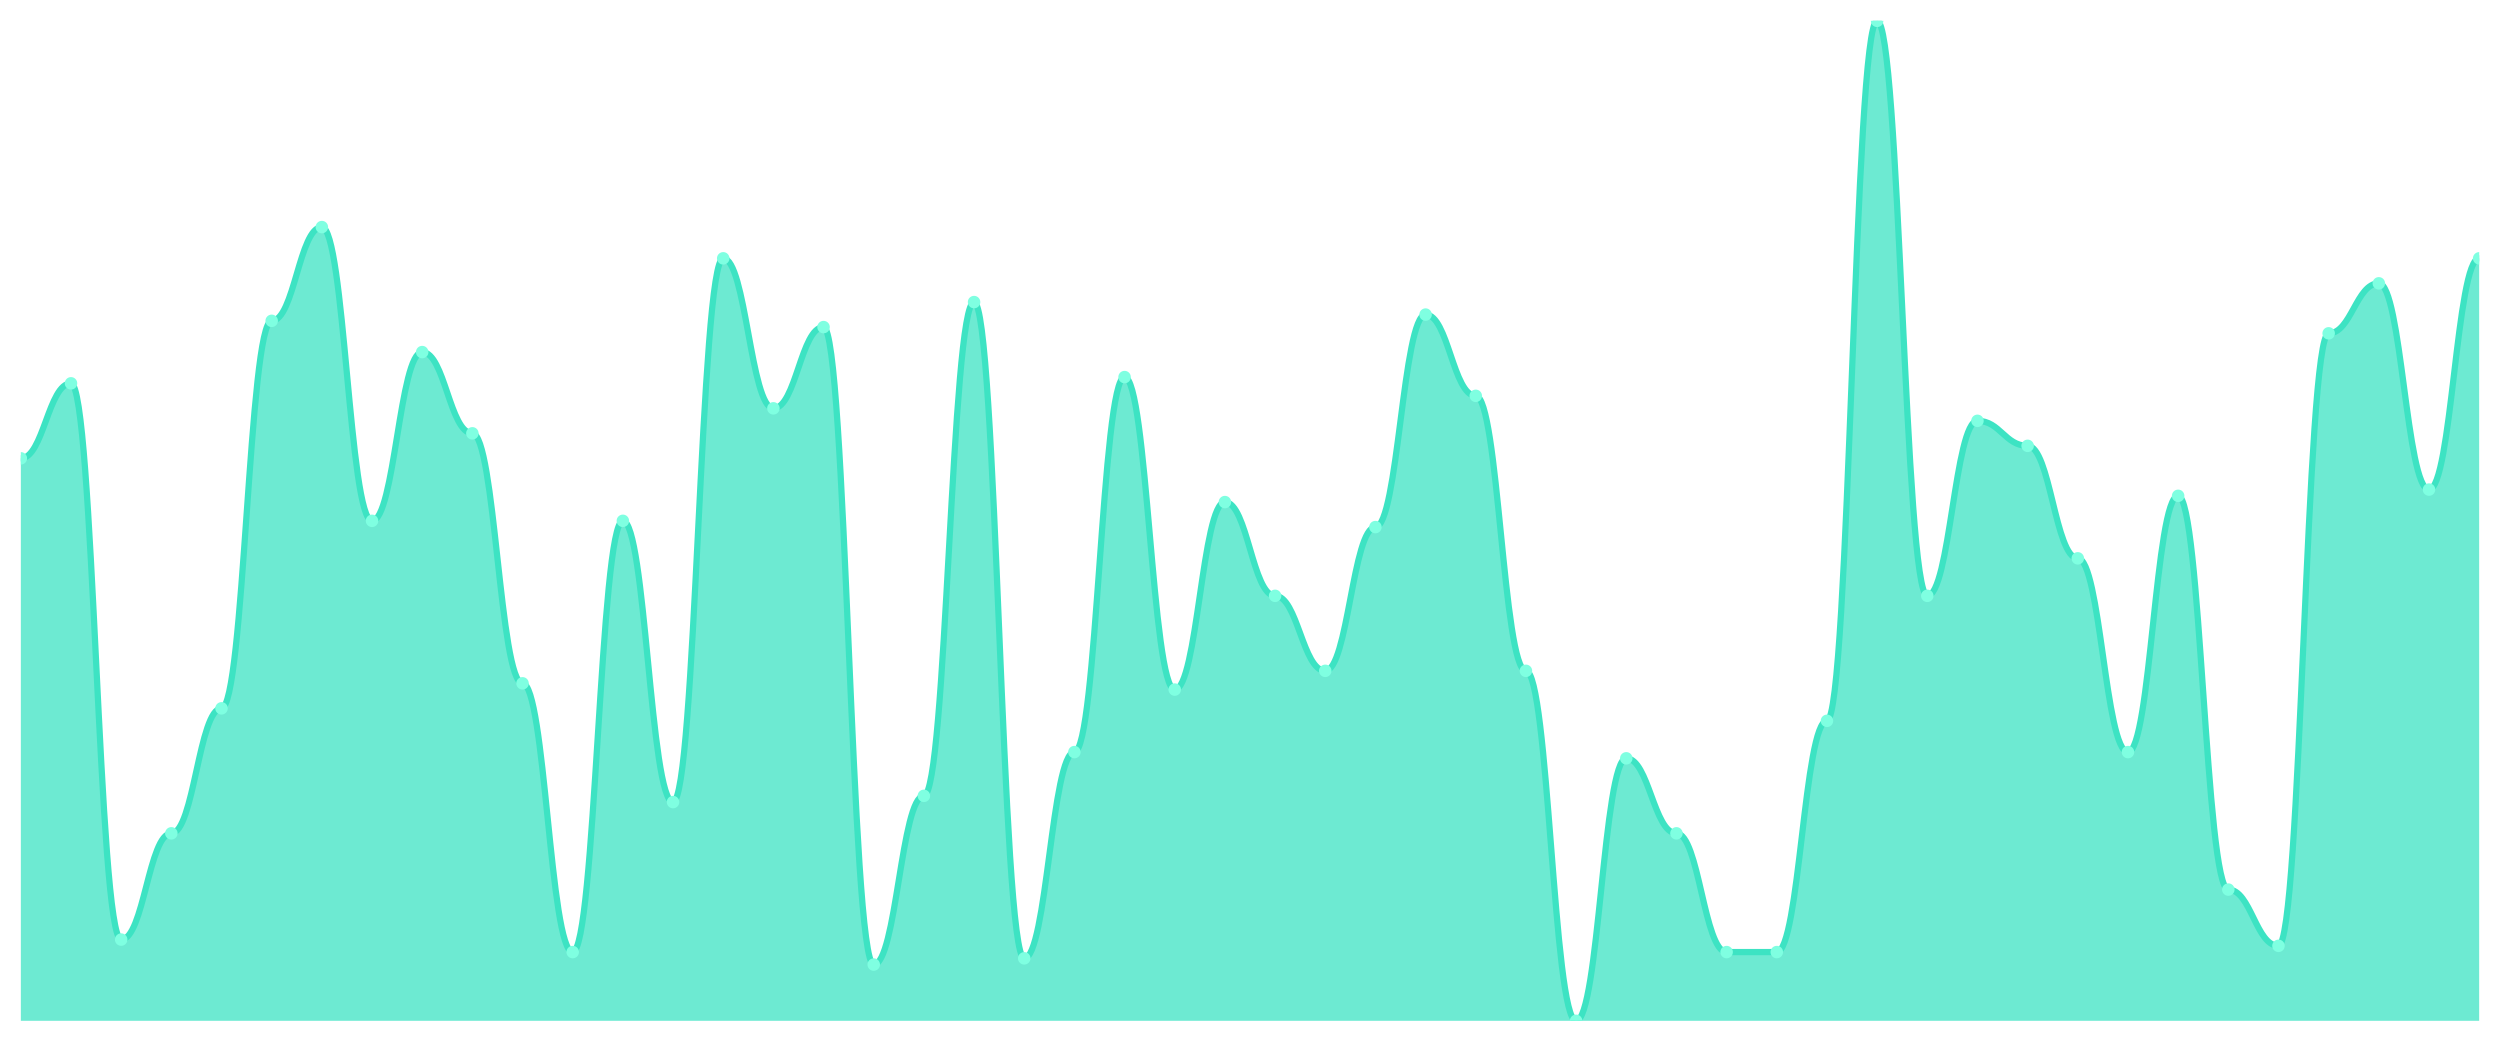
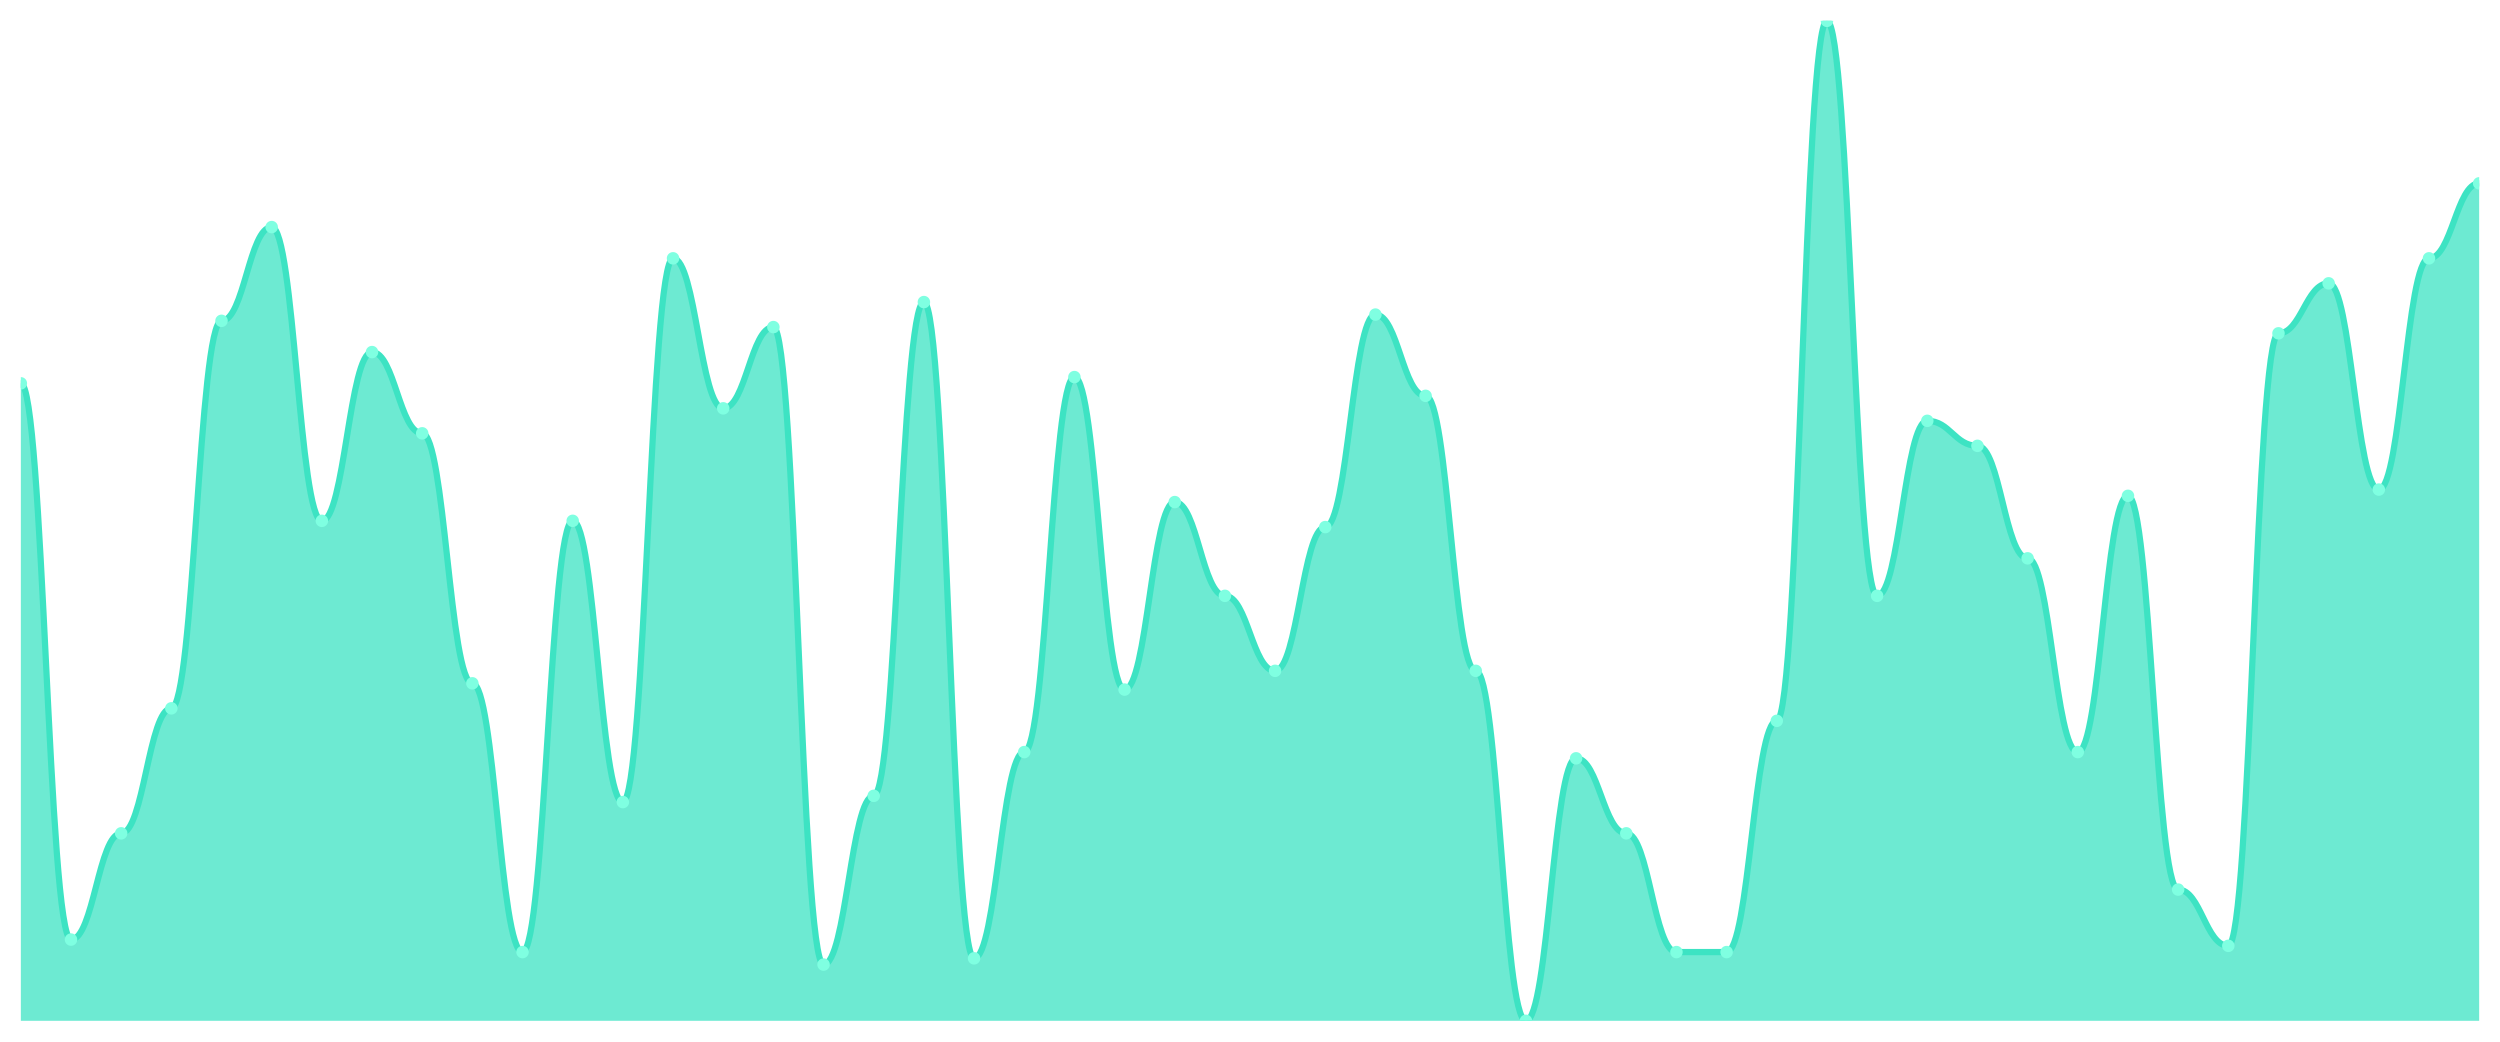
<svg xmlns="http://www.w3.org/2000/svg" viewBox="0 0 1200 500" width="1200" height="500">
  <defs>
-     <clipPath id="chart-area">
+     <clipPath id="c">
      <rect x="10" y="10" width="1180" height="480" />
    </clipPath>
  </defs>
  <rect width="1200" height="500" fill="none" />
-   <g clip-path="url(#chart-area)">
-     <path d="M 10,490 L 10,220 C 20.837,220 23.245,184 34.082,184 C 44.918,184 47.327,451 58.163,451 C 69,451 71.408,400 82.245,400 C 93.082,400 95.49,340 106.327,340 C 117.163,340 119.571,154 130.408,154 C 141.245,154 143.653,109 154.49,109 C 165.327,109 167.735,250 178.571,250 C 189.408,250 191.816,169 202.653,169 C 213.49,169 215.898,208 226.735,208 C 237.571,208 239.98,328 250.816,328 C 261.653,328 264.061,457 274.898,457 C 285.735,457 288.143,250 298.98,250 C 309.816,250 312.224,385 323.061,385 C 333.898,385 336.306,124 347.143,124 C 357.98,124 360.388,196 371.224,196 C 382.061,196 384.469,157 395.306,157 C 406.143,157 408.551,463 419.388,463 C 430.224,463 432.633,382 443.469,382 C 454.306,382 456.714,145 467.551,145 C 478.388,145 480.796,460 491.633,460 C 502.469,460 504.878,361 515.714,361 C 526.551,361 528.959,181 539.796,181 C 550.633,181 553.041,331 563.878,331 C 574.714,331 577.122,241 587.959,241 C 598.796,241 601.204,286 612.041,286 C 622.878,286 625.286,322 636.122,322 C 646.959,322 649.367,253 660.204,253 C 671.041,253 673.449,151 684.286,151 C 695.122,151 697.531,190 708.367,190 C 719.204,190 721.612,322 732.449,322 C 743.286,322 745.694,490 756.531,490 C 767.367,490 769.776,364 780.612,364 C 791.449,364 793.857,400 804.694,400 C 815.531,400 817.939,457 828.776,457 C 839.612,457 842.02,457 852.857,457 C 863.694,457 866.102,346 876.939,346 C 887.776,346 890.184,10 901.02,10 C 911.857,10 914.265,286 925.102,286 C 935.939,286 938.347,202 949.184,202 C 960.02,202 962.429,214 973.265,214 C 984.102,214 986.51,268 997.347,268 C 1008.184,268 1010.592,361 1021.429,361 C 1032.265,361 1034.673,238 1045.51,238 C 1056.347,238 1058.755,427 1069.592,427 C 1080.429,427 1082.837,454 1093.673,454 C 1104.51,454 1106.918,160 1117.755,160 C 1128.592,160 1131,136 1141.837,136 C 1152.673,136 1155.082,235 1165.918,235 C 1176.755,235 1179.163,124 1190,124 L 1190,490 Z" fill="rgba(61,227,195,0.75)" />
-     <path d="M 10,220 C 20.837,220 23.245,184 34.082,184 C 44.918,184 47.327,451 58.163,451 C 69,451 71.408,400 82.245,400 C 93.082,400 95.49,340 106.327,340 C 117.163,340 119.571,154 130.408,154 C 141.245,154 143.653,109 154.49,109 C 165.327,109 167.735,250 178.571,250 C 189.408,250 191.816,169 202.653,169 C 213.49,169 215.898,208 226.735,208 C 237.571,208 239.98,328 250.816,328 C 261.653,328 264.061,457 274.898,457 C 285.735,457 288.143,250 298.98,250 C 309.816,250 312.224,385 323.061,385 C 333.898,385 336.306,124 347.143,124 C 357.98,124 360.388,196 371.224,196 C 382.061,196 384.469,157 395.306,157 C 406.143,157 408.551,463 419.388,463 C 430.224,463 432.633,382 443.469,382 C 454.306,382 456.714,145 467.551,145 C 478.388,145 480.796,460 491.633,460 C 502.469,460 504.878,361 515.714,361 C 526.551,361 528.959,181 539.796,181 C 550.633,181 553.041,331 563.878,331 C 574.714,331 577.122,241 587.959,241 C 598.796,241 601.204,286 612.041,286 C 622.878,286 625.286,322 636.122,322 C 646.959,322 649.367,253 660.204,253 C 671.041,253 673.449,151 684.286,151 C 695.122,151 697.531,190 708.367,190 C 719.204,190 721.612,322 732.449,322 C 743.286,322 745.694,490 756.531,490 C 767.367,490 769.776,364 780.612,364 C 791.449,364 793.857,400 804.694,400 C 815.531,400 817.939,457 828.776,457 C 839.612,457 842.02,457 852.857,457 C 863.694,457 866.102,346 876.939,346 C 887.776,346 890.184,10 901.02,10 C 911.857,10 914.265,286 925.102,286 C 935.939,286 938.347,202 949.184,202 C 960.02,202 962.429,214 973.265,214 C 984.102,214 986.51,268 997.347,268 C 1008.184,268 1010.592,361 1021.429,361 C 1032.265,361 1034.673,238 1045.51,238 C 1056.347,238 1058.755,427 1069.592,427 C 1080.429,427 1082.837,454 1093.673,454 C 1104.51,454 1106.918,160 1117.755,160 C 1128.592,160 1131,136 1141.837,136 C 1152.673,136 1155.082,235 1165.918,235 C 1176.755,235 1179.163,124 1190,124" fill="none" stroke="#3de3c3" stroke-width="3" stroke-linecap="round" stroke-linejoin="round" />
-     <circle cx="10" cy="220" r="3" fill="#7fffe1" />
-     <circle cx="34.082" cy="184" r="3" fill="#7fffe1" />
-     <circle cx="58.163" cy="451" r="3" fill="#7fffe1" />
-     <circle cx="82.245" cy="400" r="3" fill="#7fffe1" />
-     <circle cx="106.327" cy="340" r="3" fill="#7fffe1" />
-     <circle cx="130.408" cy="154" r="3" fill="#7fffe1" />
-     <circle cx="154.49" cy="109" r="3" fill="#7fffe1" />
-     <circle cx="178.571" cy="250" r="3" fill="#7fffe1" />
-     <circle cx="202.653" cy="169" r="3" fill="#7fffe1" />
-     <circle cx="226.735" cy="208" r="3" fill="#7fffe1" />
-     <circle cx="250.816" cy="328" r="3" fill="#7fffe1" />
-     <circle cx="274.898" cy="457" r="3" fill="#7fffe1" />
-     <circle cx="298.98" cy="250" r="3" fill="#7fffe1" />
-     <circle cx="323.061" cy="385" r="3" fill="#7fffe1" />
-     <circle cx="347.143" cy="124" r="3" fill="#7fffe1" />
-     <circle cx="371.224" cy="196" r="3" fill="#7fffe1" />
-     <circle cx="395.306" cy="157" r="3" fill="#7fffe1" />
-     <circle cx="419.388" cy="463" r="3" fill="#7fffe1" />
-     <circle cx="443.469" cy="382" r="3" fill="#7fffe1" />
-     <circle cx="467.551" cy="145" r="3" fill="#7fffe1" />
-     <circle cx="491.633" cy="460" r="3" fill="#7fffe1" />
-     <circle cx="515.714" cy="361" r="3" fill="#7fffe1" />
-     <circle cx="539.796" cy="181" r="3" fill="#7fffe1" />
-     <circle cx="563.878" cy="331" r="3" fill="#7fffe1" />
-     <circle cx="587.959" cy="241" r="3" fill="#7fffe1" />
-     <circle cx="612.041" cy="286" r="3" fill="#7fffe1" />
-     <circle cx="636.122" cy="322" r="3" fill="#7fffe1" />
-     <circle cx="660.204" cy="253" r="3" fill="#7fffe1" />
-     <circle cx="684.286" cy="151" r="3" fill="#7fffe1" />
-     <circle cx="708.367" cy="190" r="3" fill="#7fffe1" />
-     <circle cx="732.449" cy="322" r="3" fill="#7fffe1" />
-     <circle cx="756.531" cy="490" r="3" fill="#7fffe1" />
-     <circle cx="780.612" cy="364" r="3" fill="#7fffe1" />
-     <circle cx="804.694" cy="400" r="3" fill="#7fffe1" />
+   <g clip-path="url(#c)">
+     <path d="M 10,490 L 10,184 C 20.837,184 23.245,451 34.082,451 C 44.918,451 47.327,400 58.163,400 C 69,400 71.408,340 82.245,340 C 93.082,340 95.49,154 106.327,154 C 117.163,154 119.571,109 130.408,109 C 141.245,109 143.653,250 154.49,250 C 165.327,250 167.735,169 178.571,169 C 189.408,169 191.816,208 202.653,208 C 213.49,208 215.898,328 226.735,328 C 237.571,328 239.98,457 250.816,457 C 261.653,457 264.061,250 274.898,250 C 285.735,250 288.143,385 298.98,385 C 309.816,385 312.224,124 323.061,124 C 333.898,124 336.306,196 347.143,196 C 357.98,196 360.388,157 371.224,157 C 382.061,157 384.469,463 395.306,463 C 406.143,463 408.551,382 419.388,382 C 430.224,382 432.633,145 443.469,145 C 454.306,145 456.714,460 467.551,460 C 478.388,460 480.796,361 491.633,361 C 502.469,361 504.878,181 515.714,181 C 526.551,181 528.959,331 539.796,331 C 550.633,331 553.041,241 563.878,241 C 574.714,241 577.122,286 587.959,286 C 598.796,286 601.204,322 612.041,322 C 622.878,322 625.286,253 636.122,253 C 646.959,253 649.367,151 660.204,151 C 671.041,151 673.449,190 684.286,190 C 695.122,190 697.531,322 708.367,322 C 719.204,322 721.612,490 732.449,490 C 743.286,490 745.694,364 756.531,364 C 767.367,364 769.776,400 780.612,400 C 791.449,400 793.857,457 804.694,457 C 815.531,457 817.939,457 828.776,457 C 839.612,457 842.02,346 852.857,346 C 863.694,346 866.102,10 876.939,10 C 887.776,10 890.184,286 901.02,286 C 911.857,286 914.265,202 925.102,202 C 935.939,202 938.347,214 949.184,214 C 960.02,214 962.429,268 973.265,268 C 984.102,268 986.51,361 997.347,361 C 1008.184,361 1010.592,238 1021.429,238 C 1032.265,238 1034.673,427 1045.51,427 C 1056.347,427 1058.755,454 1069.592,454 C 1080.429,454 1082.837,160 1093.673,160 C 1104.51,160 1106.918,136 1117.755,136 C 1128.592,136 1131,235 1141.837,235 C 1152.673,235 1155.082,124 1165.918,124 C 1176.755,124 1179.163,88 1190,88 L 1190,490 Z" fill="rgba(61,227,195,0.75)" />
+     <path d="M 10,184 C 20.837,184 23.245,451 34.082,451 C 44.918,451 47.327,400 58.163,400 C 69,400 71.408,340 82.245,340 C 93.082,340 95.49,154 106.327,154 C 117.163,154 119.571,109 130.408,109 C 141.245,109 143.653,250 154.49,250 C 165.327,250 167.735,169 178.571,169 C 189.408,169 191.816,208 202.653,208 C 213.49,208 215.898,328 226.735,328 C 237.571,328 239.98,457 250.816,457 C 261.653,457 264.061,250 274.898,250 C 285.735,250 288.143,385 298.98,385 C 309.816,385 312.224,124 323.061,124 C 333.898,124 336.306,196 347.143,196 C 357.98,196 360.388,157 371.224,157 C 382.061,157 384.469,463 395.306,463 C 406.143,463 408.551,382 419.388,382 C 430.224,382 432.633,145 443.469,145 C 454.306,145 456.714,460 467.551,460 C 478.388,460 480.796,361 491.633,361 C 502.469,361 504.878,181 515.714,181 C 526.551,181 528.959,331 539.796,331 C 550.633,331 553.041,241 563.878,241 C 574.714,241 577.122,286 587.959,286 C 598.796,286 601.204,322 612.041,322 C 622.878,322 625.286,253 636.122,253 C 646.959,253 649.367,151 660.204,151 C 671.041,151 673.449,190 684.286,190 C 695.122,190 697.531,322 708.367,322 C 719.204,322 721.612,490 732.449,490 C 743.286,490 745.694,364 756.531,364 C 767.367,364 769.776,400 780.612,400 C 791.449,400 793.857,457 804.694,457 C 815.531,457 817.939,457 828.776,457 C 839.612,457 842.02,346 852.857,346 C 863.694,346 866.102,10 876.939,10 C 887.776,10 890.184,286 901.02,286 C 911.857,286 914.265,202 925.102,202 C 935.939,202 938.347,214 949.184,214 C 960.02,214 962.429,268 973.265,268 C 984.102,268 986.51,361 997.347,361 C 1008.184,361 1010.592,238 1021.429,238 C 1032.265,238 1034.673,427 1045.51,427 C 1056.347,427 1058.755,454 1069.592,454 C 1080.429,454 1082.837,160 1093.673,160 C 1104.51,160 1106.918,136 1117.755,136 C 1128.592,136 1131,235 1141.837,235 C 1152.673,235 1155.082,124 1165.918,124 C 1176.755,124 1179.163,88 1190,88" fill="none" stroke="#3de3c3" stroke-width="3" stroke-linecap="round" stroke-linejoin="round" />
+     <circle cx="10" cy="184" r="3" fill="#7fffe1" />
+     <circle cx="34.082" cy="451" r="3" fill="#7fffe1" />
+     <circle cx="58.163" cy="400" r="3" fill="#7fffe1" />
+     <circle cx="82.245" cy="340" r="3" fill="#7fffe1" />
+     <circle cx="106.327" cy="154" r="3" fill="#7fffe1" />
+     <circle cx="130.408" cy="109" r="3" fill="#7fffe1" />
+     <circle cx="154.49" cy="250" r="3" fill="#7fffe1" />
+     <circle cx="178.571" cy="169" r="3" fill="#7fffe1" />
+     <circle cx="202.653" cy="208" r="3" fill="#7fffe1" />
+     <circle cx="226.735" cy="328" r="3" fill="#7fffe1" />
+     <circle cx="250.816" cy="457" r="3" fill="#7fffe1" />
+     <circle cx="274.898" cy="250" r="3" fill="#7fffe1" />
+     <circle cx="298.98" cy="385" r="3" fill="#7fffe1" />
+     <circle cx="323.061" cy="124" r="3" fill="#7fffe1" />
+     <circle cx="347.143" cy="196" r="3" fill="#7fffe1" />
+     <circle cx="371.224" cy="157" r="3" fill="#7fffe1" />
+     <circle cx="395.306" cy="463" r="3" fill="#7fffe1" />
+     <circle cx="419.388" cy="382" r="3" fill="#7fffe1" />
+     <circle cx="443.469" cy="145" r="3" fill="#7fffe1" />
+     <circle cx="467.551" cy="460" r="3" fill="#7fffe1" />
+     <circle cx="491.633" cy="361" r="3" fill="#7fffe1" />
+     <circle cx="515.714" cy="181" r="3" fill="#7fffe1" />
+     <circle cx="539.796" cy="331" r="3" fill="#7fffe1" />
+     <circle cx="563.878" cy="241" r="3" fill="#7fffe1" />
+     <circle cx="587.959" cy="286" r="3" fill="#7fffe1" />
+     <circle cx="612.041" cy="322" r="3" fill="#7fffe1" />
+     <circle cx="636.122" cy="253" r="3" fill="#7fffe1" />
+     <circle cx="660.204" cy="151" r="3" fill="#7fffe1" />
+     <circle cx="684.286" cy="190" r="3" fill="#7fffe1" />
+     <circle cx="708.367" cy="322" r="3" fill="#7fffe1" />
+     <circle cx="732.449" cy="490" r="3" fill="#7fffe1" />
+     <circle cx="756.531" cy="364" r="3" fill="#7fffe1" />
+     <circle cx="780.612" cy="400" r="3" fill="#7fffe1" />
+     <circle cx="804.694" cy="457" r="3" fill="#7fffe1" />
    <circle cx="828.776" cy="457" r="3" fill="#7fffe1" />
-     <circle cx="852.857" cy="457" r="3" fill="#7fffe1" />
-     <circle cx="876.939" cy="346" r="3" fill="#7fffe1" />
-     <circle cx="901.02" cy="10" r="3" fill="#7fffe1" />
-     <circle cx="925.102" cy="286" r="3" fill="#7fffe1" />
-     <circle cx="949.184" cy="202" r="3" fill="#7fffe1" />
-     <circle cx="973.265" cy="214" r="3" fill="#7fffe1" />
-     <circle cx="997.347" cy="268" r="3" fill="#7fffe1" />
-     <circle cx="1021.429" cy="361" r="3" fill="#7fffe1" />
-     <circle cx="1045.51" cy="238" r="3" fill="#7fffe1" />
-     <circle cx="1069.592" cy="427" r="3" fill="#7fffe1" />
-     <circle cx="1093.673" cy="454" r="3" fill="#7fffe1" />
-     <circle cx="1117.755" cy="160" r="3" fill="#7fffe1" />
-     <circle cx="1141.837" cy="136" r="3" fill="#7fffe1" />
-     <circle cx="1165.918" cy="235" r="3" fill="#7fffe1" />
-     <circle cx="1190" cy="124" r="3" fill="#7fffe1" />
+     <circle cx="852.857" cy="346" r="3" fill="#7fffe1" />
+     <circle cx="876.939" cy="10" r="3" fill="#7fffe1" />
+     <circle cx="901.02" cy="286" r="3" fill="#7fffe1" />
+     <circle cx="925.102" cy="202" r="3" fill="#7fffe1" />
+     <circle cx="949.184" cy="214" r="3" fill="#7fffe1" />
+     <circle cx="973.265" cy="268" r="3" fill="#7fffe1" />
+     <circle cx="997.347" cy="361" r="3" fill="#7fffe1" />
+     <circle cx="1021.429" cy="238" r="3" fill="#7fffe1" />
+     <circle cx="1045.51" cy="427" r="3" fill="#7fffe1" />
+     <circle cx="1069.592" cy="454" r="3" fill="#7fffe1" />
+     <circle cx="1093.673" cy="160" r="3" fill="#7fffe1" />
+     <circle cx="1117.755" cy="136" r="3" fill="#7fffe1" />
+     <circle cx="1141.837" cy="235" r="3" fill="#7fffe1" />
+     <circle cx="1165.918" cy="124" r="3" fill="#7fffe1" />
+     <circle cx="1190" cy="88" r="3" fill="#7fffe1" />
  </g>
</svg>
